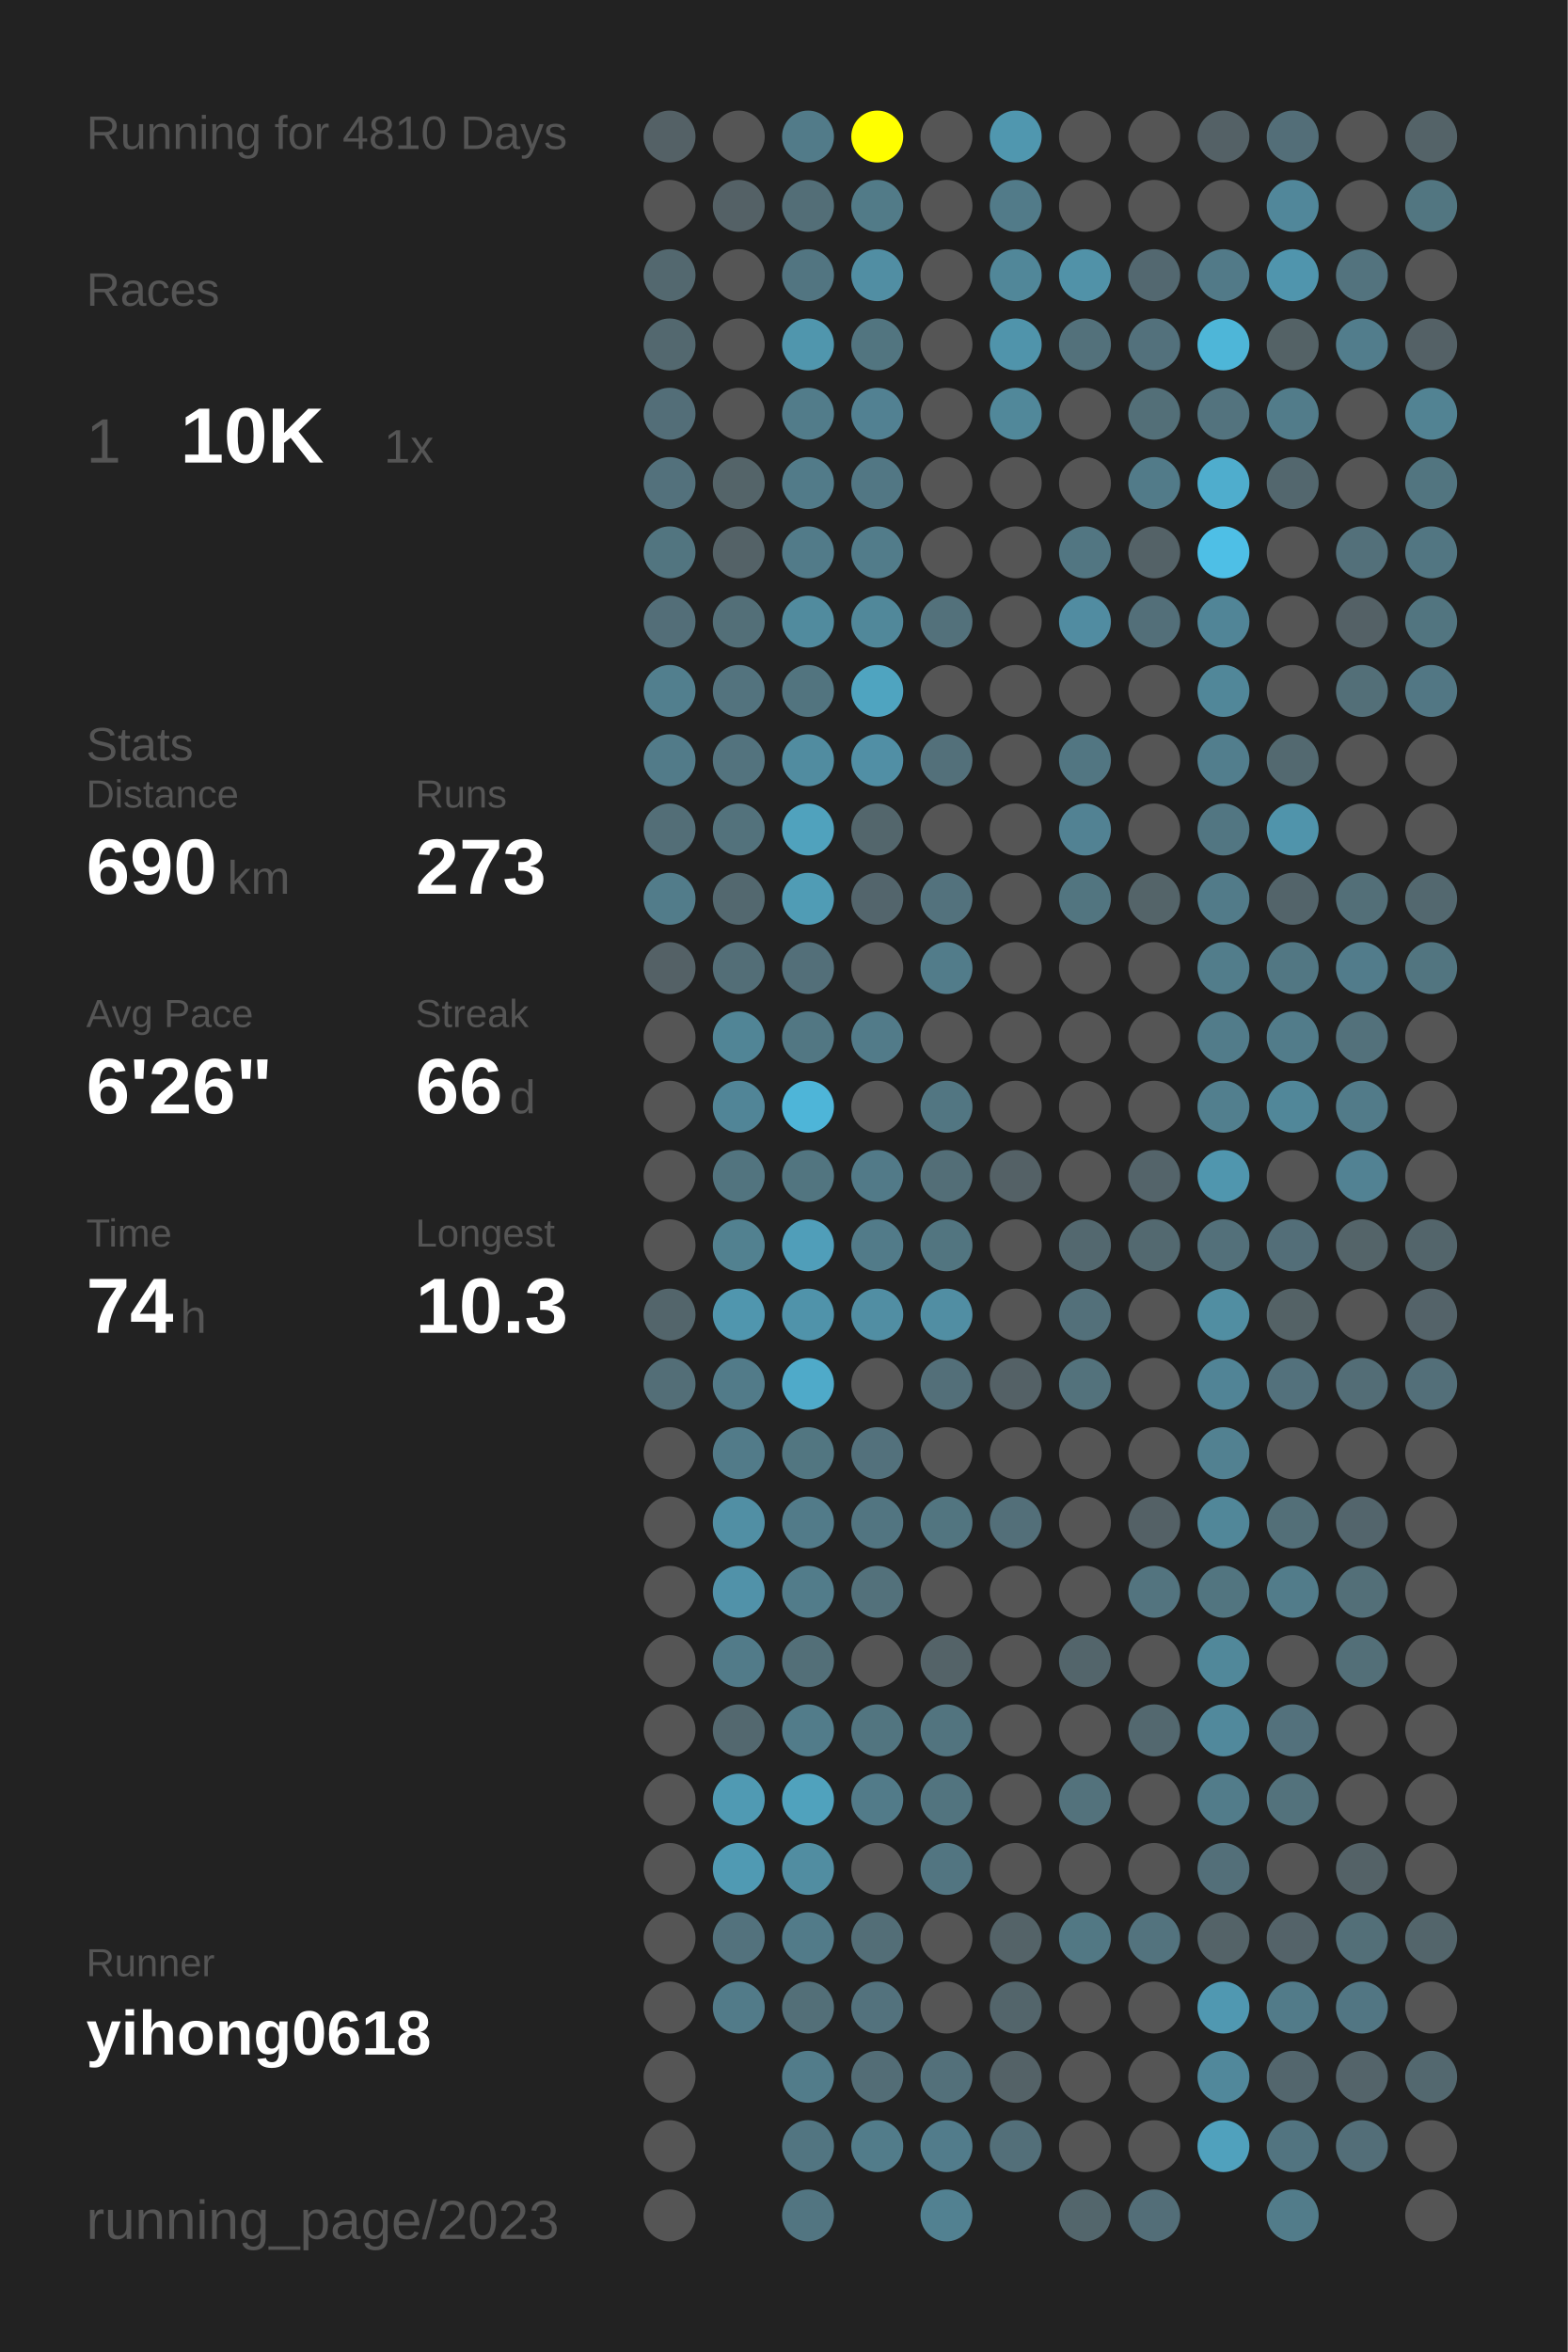
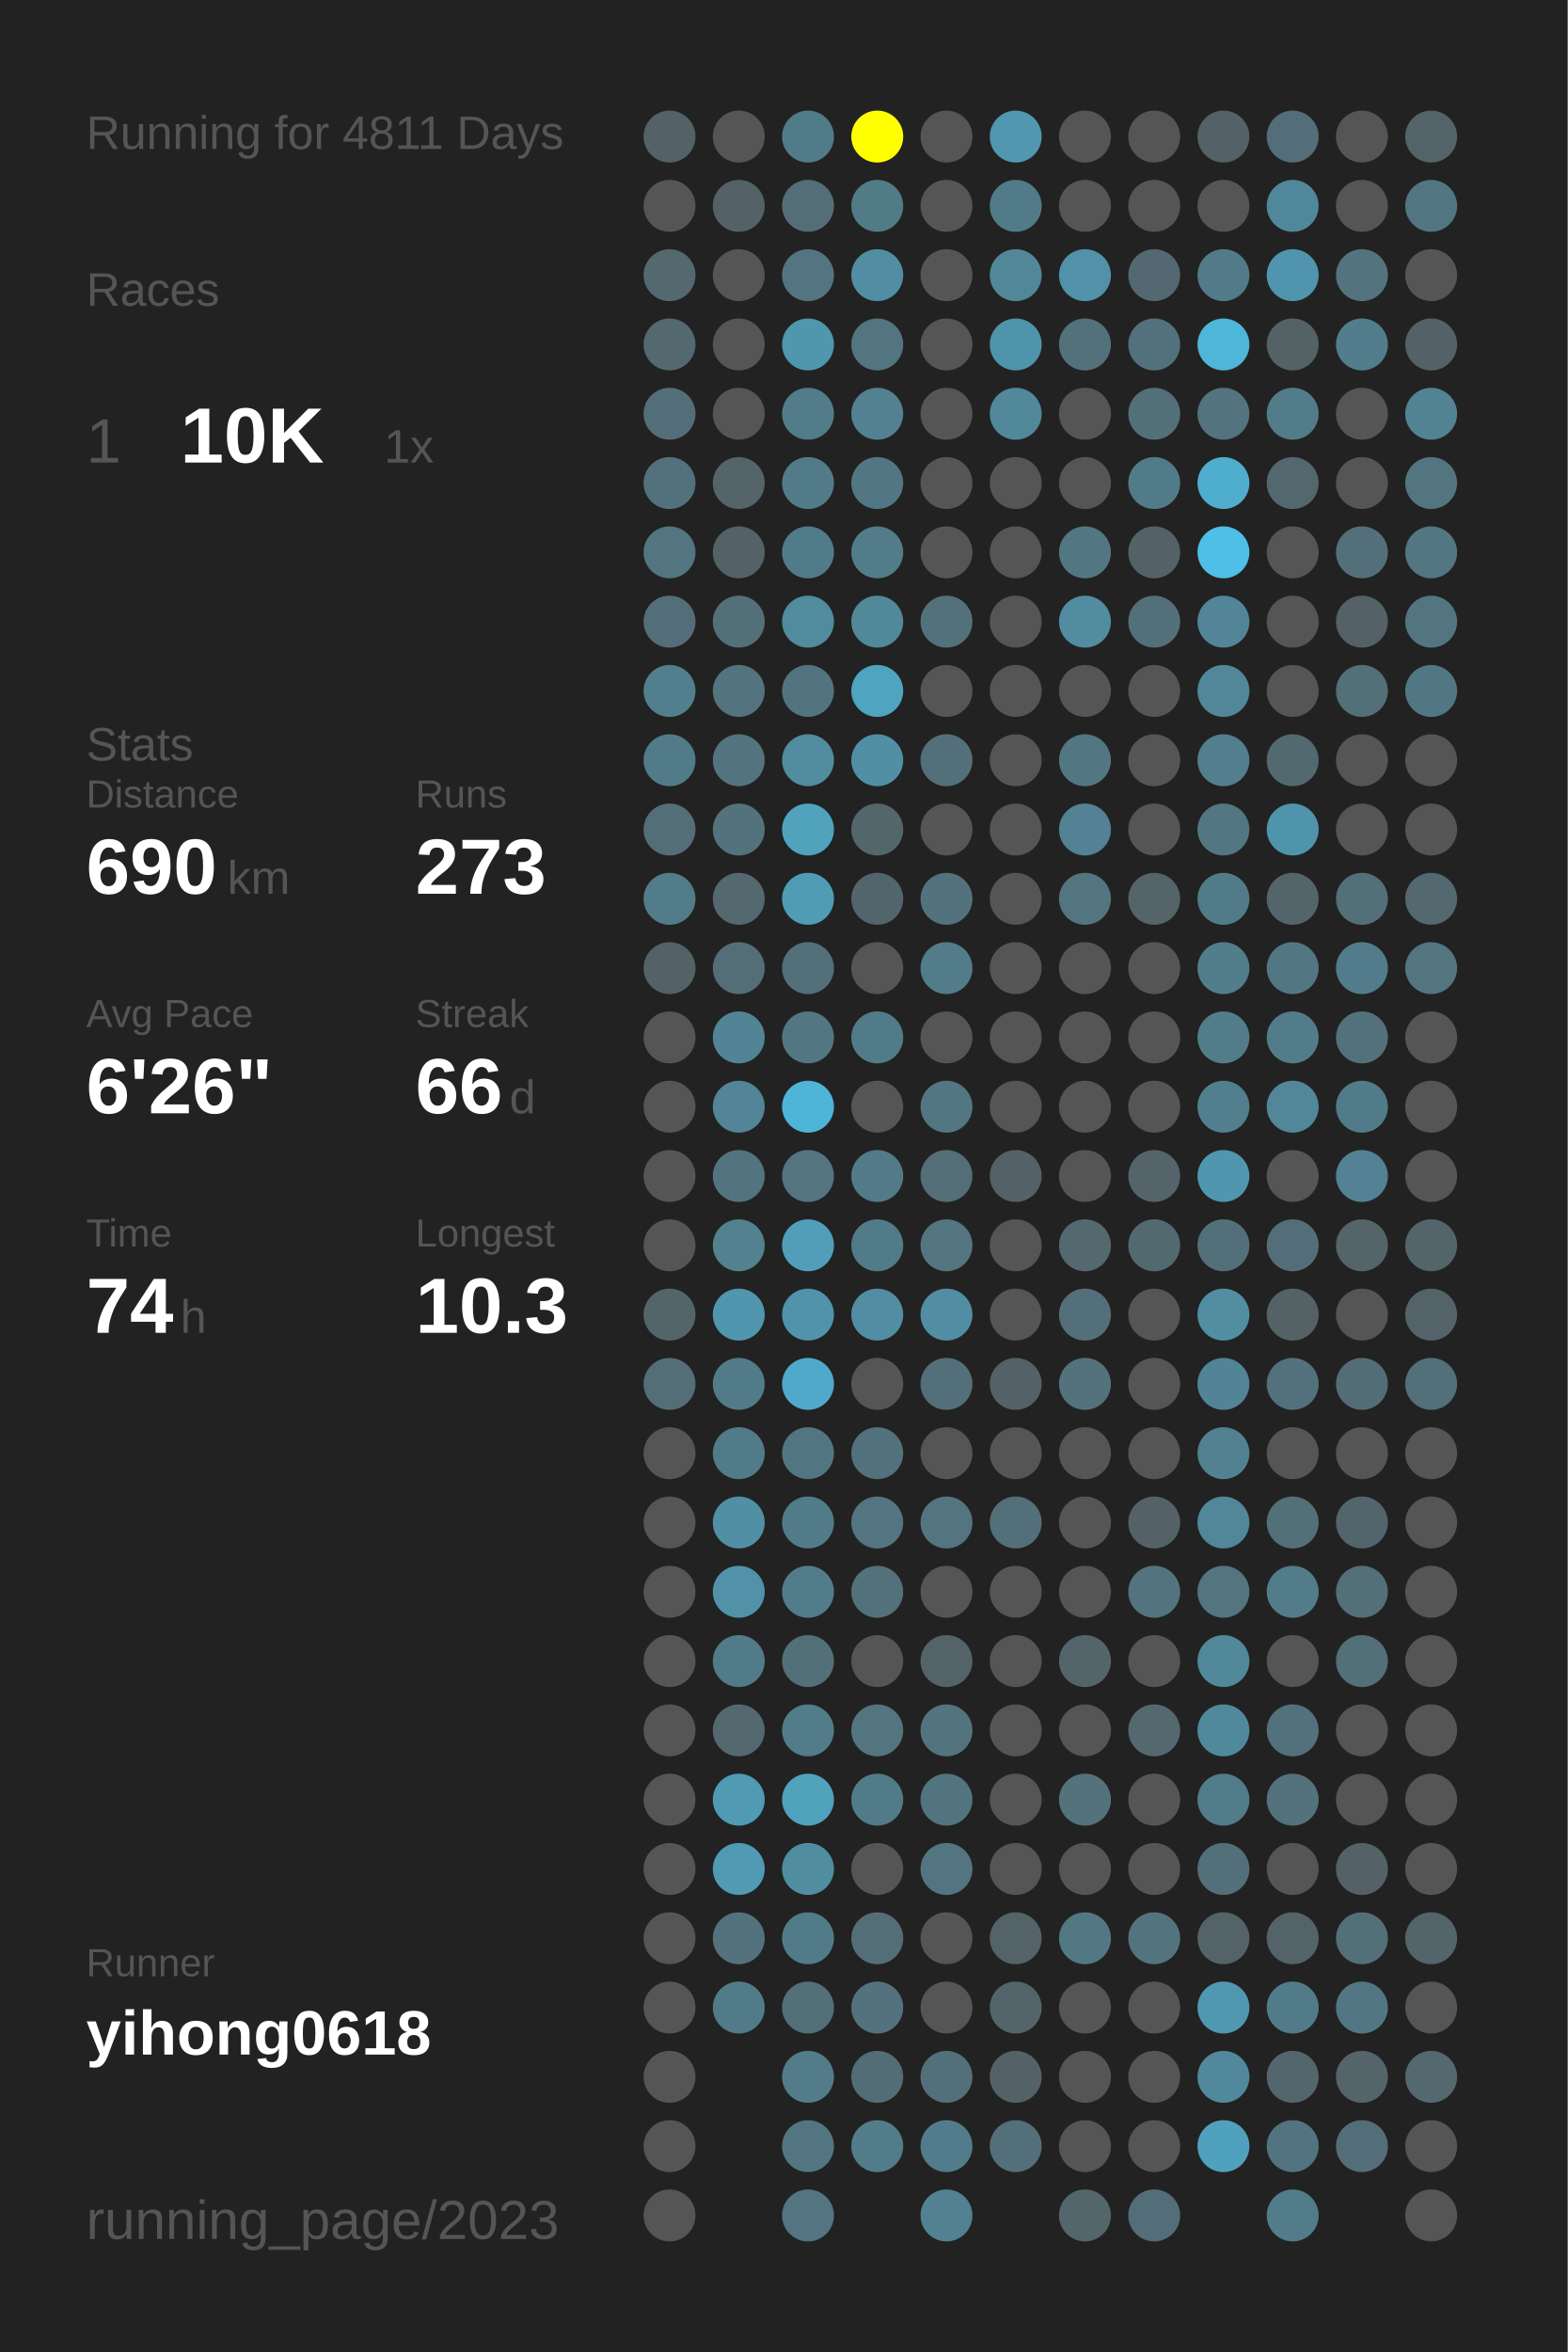
<svg xmlns="http://www.w3.org/2000/svg" baseProfile="full" height="300mm" version="1.1" viewBox="0,0,200,300" width="200mm">
  <defs />
  <rect fill="#222222" height="300" width="200" x="0" y="0" />
-   <text fill="#555555" style="font-size:6px; font-family:Arial;" x="11" y="19">Running for 4810 Days</text>
+   <text fill="#555555" style="font-size:6px; font-family:Arial;" x="11" y="19">Running for 4811 Days</text>
  <text fill="#555555" style="font-size:6px; font-family:Arial;" x="11" y="39">Races</text>
  <text fill="#555555" style="font-size:8px; font-family:Arial;" x="11" y="59">1</text>
  <text fill="#FFFFFF" style="font-size:10px; font-family:Arial; font-weight:bold;" x="23" y="59">10K</text>
  <text fill="#555555" style="font-size:6px; font-family:Arial;" x="49" y="59">1x</text>
  <text fill="#555555" style="font-size:6px; font-family:Arial;" x="11" y="97">Stats</text>
  <text fill="#555555" style="font-size:5px; font-family:Arial;" x="11" y="103">Distance</text>
  <text fill="#FFFFFF" style="font-size:10px; font-family:Arial; font-weight:bold;" x="11" y="114">690</text>
  <text fill="#555555" style="font-size:6px; font-family:Arial;" x="29" y="114">km</text>
  <text fill="#555555" style="font-size:5px; font-family:Arial;" x="53" y="103">Runs</text>
  <text fill="#FFFFFF" style="font-size:10px; font-family:Arial; font-weight:bold;" x="53" y="114">273</text>
  <text fill="#555555" style="font-size:5px; font-family:Arial;" x="11" y="131">Avg Pace</text>
  <text fill="#FFFFFF" style="font-size:10px; font-family:Arial; font-weight:bold;" x="11" y="142">6'26"</text>
  <text fill="#555555" style="font-size:5px; font-family:Arial;" x="53" y="131">Streak</text>
  <text fill="#FFFFFF" style="font-size:10px; font-family:Arial; font-weight:bold;" x="53" y="142">66</text>
  <text fill="#555555" style="font-size:6px; font-family:Arial;" x="65" y="142">d</text>
  <text fill="#555555" style="font-size:5px; font-family:Arial;" x="11" y="159">Time</text>
  <text fill="#FFFFFF" style="font-size:10px; font-family:Arial; font-weight:bold;" x="11" y="170">74</text>
  <text fill="#555555" style="font-size:6px; font-family:Arial;" x="23" y="170">h</text>
  <text fill="#555555" style="font-size:5px; font-family:Arial;" x="53" y="159">Longest</text>
  <text fill="#FFFFFF" style="font-size:10px; font-family:Arial; font-weight:bold;" x="53" y="170">10.3</text>
  <text fill="#555555" style="font-size:5px; font-family:Arial;" x="11" y="252.065">Runner</text>
  <text fill="#FFFFFF" style="font-size:8px; font-family:Arial; font-weight:bold;" x="11" y="262.065">yihong0618</text>
  <text fill="#555555" style="font-size:7px; font-family:Arial;" x="11" y="285.581">running_page/2023</text>
  <circle cx="85.417" cy="17.419" fill="#546166" r="3.312" />
  <circle cx="85.417" cy="26.258" fill="#555555" r="3.312" />
  <circle cx="85.417" cy="35.097" fill="#53686f" r="3.312" />
  <circle cx="85.417" cy="43.935" fill="#53686f" r="3.312" />
  <circle cx="85.417" cy="52.774" fill="#536e78" r="3.312" />
  <circle cx="85.417" cy="61.613" fill="#53717c" r="3.312" />
  <circle cx="85.417" cy="70.452" fill="#527580" r="3.312" />
  <circle cx="85.417" cy="79.29" fill="#536e78" r="3.312" />
  <circle cx="85.417" cy="88.129" fill="#527f8e" r="3.312" />
  <circle cx="85.417" cy="96.968" fill="#527b89" r="3.312" />
  <circle cx="85.417" cy="105.806" fill="#536e77" r="3.312" />
  <circle cx="85.417" cy="114.645" fill="#527c8a" r="3.312" />
  <circle cx="85.417" cy="123.484" fill="#546166" r="3.312" />
  <circle cx="85.417" cy="132.323" fill="#555555" r="3.312" />
  <circle cx="85.417" cy="141.161" fill="#555555" r="3.312" />
  <circle cx="85.417" cy="150" fill="#555555" r="3.312" />
  <circle cx="85.417" cy="158.839" fill="#555555" r="3.312" />
  <circle cx="85.417" cy="167.677" fill="#53656b" r="3.312" />
  <circle cx="85.417" cy="176.516" fill="#536e77" r="3.312" />
  <circle cx="85.417" cy="185.355" fill="#555555" r="3.312" />
  <circle cx="85.417" cy="194.194" fill="#555555" r="3.312" />
  <circle cx="85.417" cy="203.032" fill="#555555" r="3.312" />
  <circle cx="85.417" cy="211.871" fill="#555555" r="3.312" />
  <circle cx="85.417" cy="220.71" fill="#555555" r="3.312" />
  <circle cx="85.417" cy="229.548" fill="#555555" r="3.312" />
  <circle cx="85.417" cy="238.387" fill="#555555" r="3.312" />
  <circle cx="85.417" cy="247.226" fill="#555555" r="3.312" />
  <circle cx="85.417" cy="256.065" fill="#555555" r="3.312" />
  <circle cx="85.417" cy="264.903" fill="#555555" r="3.312" />
  <circle cx="85.417" cy="273.742" fill="#555555" r="3.312" />
  <circle cx="85.417" cy="282.581" fill="#555555" r="3.312" />
  <circle cx="94.25" cy="17.419" fill="#555555" r="3.312" />
  <circle cx="94.25" cy="26.258" fill="#546166" r="3.312" />
  <circle cx="94.25" cy="35.097" fill="#555555" r="3.312" />
  <circle cx="94.25" cy="43.935" fill="#555555" r="3.312" />
  <circle cx="94.25" cy="52.774" fill="#555555" r="3.312" />
  <circle cx="94.25" cy="61.613" fill="#546469" r="3.312" />
  <circle cx="94.25" cy="70.452" fill="#546267" r="3.312" />
  <circle cx="94.25" cy="79.29" fill="#536f78" r="3.312" />
  <circle cx="94.25" cy="88.129" fill="#53737e" r="3.312" />
  <circle cx="94.25" cy="96.968" fill="#53737e" r="3.312" />
  <circle cx="94.25" cy="105.806" fill="#53727c" r="3.312" />
  <circle cx="94.25" cy="114.645" fill="#53686f" r="3.312" />
  <circle cx="94.25" cy="123.484" fill="#536e77" r="3.312" />
  <circle cx="94.25" cy="132.323" fill="#518596" r="3.312" />
  <circle cx="94.25" cy="141.161" fill="#518597" r="3.312" />
  <circle cx="94.25" cy="150" fill="#52747f" r="3.312" />
  <circle cx="94.25" cy="158.839" fill="#528190" r="3.312" />
  <circle cx="94.25" cy="167.677" fill="#5096ae" r="3.312" />
  <circle cx="94.25" cy="176.516" fill="#527b89" r="3.312" />
  <circle cx="94.25" cy="185.355" fill="#527b89" r="3.312" />
  <circle cx="94.25" cy="194.194" fill="#518fa4" r="3.312" />
  <circle cx="94.25" cy="203.032" fill="#5192a9" r="3.312" />
  <circle cx="94.25" cy="211.871" fill="#527b89" r="3.312" />
  <circle cx="94.25" cy="220.71" fill="#53686f" r="3.312" />
  <circle cx="94.25" cy="229.548" fill="#509ab3" r="3.312" />
  <circle cx="94.25" cy="238.387" fill="#509ab3" r="3.312" />
  <circle cx="94.25" cy="247.226" fill="#53727d" r="3.312" />
  <circle cx="94.25" cy="256.065" fill="#527b89" r="3.312" />
  <circle cx="103.083" cy="17.419" fill="#527b89" r="3.312" />
  <circle cx="103.083" cy="26.258" fill="#536e77" r="3.312" />
  <circle cx="103.083" cy="35.097" fill="#527581" r="3.312" />
  <circle cx="103.083" cy="43.935" fill="#5096ad" r="3.312" />
  <circle cx="103.083" cy="52.774" fill="#527c8a" r="3.312" />
  <circle cx="103.083" cy="61.613" fill="#527b89" r="3.312" />
  <circle cx="103.083" cy="70.452" fill="#527b89" r="3.312" />
  <circle cx="103.083" cy="79.29" fill="#518b9e" r="3.312" />
  <circle cx="103.083" cy="88.129" fill="#52747f" r="3.312" />
  <circle cx="103.083" cy="96.968" fill="#518ca0" r="3.312" />
  <circle cx="103.083" cy="105.806" fill="#50a2bd" r="3.312" />
  <circle cx="103.083" cy="114.645" fill="#509cb5" r="3.312" />
  <circle cx="103.083" cy="123.484" fill="#536f79" r="3.312" />
  <circle cx="103.083" cy="132.323" fill="#527783" r="3.312" />
  <circle cx="103.083" cy="141.161" fill="#4eb5d8" r="3.312" />
  <circle cx="103.083" cy="150" fill="#527580" r="3.312" />
  <circle cx="103.083" cy="158.839" fill="#509eb9" r="3.312" />
  <circle cx="103.083" cy="167.677" fill="#5093aa" r="3.312" />
  <circle cx="103.083" cy="176.516" fill="#4faac9" r="3.312" />
  <circle cx="103.083" cy="185.355" fill="#527681" r="3.312" />
  <circle cx="103.083" cy="194.194" fill="#527b89" r="3.312" />
  <circle cx="103.083" cy="203.032" fill="#527c8a" r="3.312" />
  <circle cx="103.083" cy="211.871" fill="#536f78" r="3.312" />
  <circle cx="103.083" cy="220.71" fill="#527c8a" r="3.312" />
  <circle cx="103.083" cy="229.548" fill="#50a2bd" r="3.312" />
  <circle cx="103.083" cy="238.387" fill="#518da1" r="3.312" />
  <circle cx="103.083" cy="247.226" fill="#527b89" r="3.312" />
  <circle cx="103.083" cy="256.065" fill="#536f78" r="3.312" />
  <circle cx="103.083" cy="264.903" fill="#527c8a" r="3.312" />
  <circle cx="103.083" cy="273.742" fill="#527581" r="3.312" />
  <circle cx="103.083" cy="282.581" fill="#527581" r="3.312" />
  <circle cx="111.917" cy="17.419" fill="#FFFF00" r="3.312" />
  <circle cx="111.917" cy="26.258" fill="#527b88" r="3.312" />
  <circle cx="111.917" cy="35.097" fill="#518ea3" r="3.312" />
  <circle cx="111.917" cy="43.935" fill="#527580" r="3.312" />
  <circle cx="111.917" cy="52.774" fill="#528192" r="3.312" />
  <circle cx="111.917" cy="61.613" fill="#527784" r="3.312" />
  <circle cx="111.917" cy="70.452" fill="#527c8a" r="3.312" />
  <circle cx="111.917" cy="79.29" fill="#51889a" r="3.312" />
  <circle cx="111.917" cy="88.129" fill="#4fa4c0" r="3.312" />
  <circle cx="111.917" cy="96.968" fill="#518fa5" r="3.312" />
  <circle cx="111.917" cy="105.806" fill="#53666c" r="3.312" />
  <circle cx="111.917" cy="114.645" fill="#53656c" r="3.312" />
  <circle cx="111.917" cy="123.484" fill="#555555" r="3.312" />
  <circle cx="111.917" cy="132.323" fill="#527b89" r="3.312" />
  <circle cx="111.917" cy="141.161" fill="#555555" r="3.312" />
  <circle cx="111.917" cy="150" fill="#527a88" r="3.312" />
  <circle cx="111.917" cy="158.839" fill="#527b89" r="3.312" />
  <circle cx="111.917" cy="167.677" fill="#518ea3" r="3.312" />
  <circle cx="111.917" cy="176.516" fill="#555555" r="3.312" />
  <circle cx="111.917" cy="185.355" fill="#53717c" r="3.312" />
  <circle cx="111.917" cy="194.194" fill="#527581" r="3.312" />
  <circle cx="111.917" cy="203.032" fill="#53717b" r="3.312" />
  <circle cx="111.917" cy="211.871" fill="#555555" r="3.312" />
  <circle cx="111.917" cy="220.71" fill="#527580" r="3.312" />
  <circle cx="111.917" cy="229.548" fill="#527b89" r="3.312" />
  <circle cx="111.917" cy="238.387" fill="#555555" r="3.312" />
  <circle cx="111.917" cy="247.226" fill="#536e77" r="3.312" />
  <circle cx="111.917" cy="256.065" fill="#53727d" r="3.312" />
  <circle cx="111.917" cy="264.903" fill="#536d76" r="3.312" />
  <circle cx="111.917" cy="273.742" fill="#527c8a" r="3.312" />
  <circle cx="120.75" cy="17.419" fill="#555555" r="3.312" />
  <circle cx="120.75" cy="26.258" fill="#555555" r="3.312" />
  <circle cx="120.75" cy="35.097" fill="#555555" r="3.312" />
  <circle cx="120.75" cy="43.935" fill="#555555" r="3.312" />
  <circle cx="120.75" cy="52.774" fill="#555555" r="3.312" />
  <circle cx="120.75" cy="61.613" fill="#555555" r="3.312" />
  <circle cx="120.75" cy="70.452" fill="#555555" r="3.312" />
  <circle cx="120.75" cy="79.29" fill="#53717b" r="3.312" />
  <circle cx="120.75" cy="88.129" fill="#555555" r="3.312" />
  <circle cx="120.75" cy="96.968" fill="#53707a" r="3.312" />
  <circle cx="120.75" cy="105.806" fill="#555555" r="3.312" />
  <circle cx="120.75" cy="114.645" fill="#53727d" r="3.312" />
  <circle cx="120.75" cy="123.484" fill="#527c8a" r="3.312" />
  <circle cx="120.75" cy="132.323" fill="#555555" r="3.312" />
  <circle cx="120.75" cy="141.161" fill="#527682" r="3.312" />
  <circle cx="120.75" cy="150" fill="#536e77" r="3.312" />
  <circle cx="120.75" cy="158.839" fill="#527580" r="3.312" />
  <circle cx="120.75" cy="167.677" fill="#518ea3" r="3.312" />
  <circle cx="120.75" cy="176.516" fill="#536f79" r="3.312" />
  <circle cx="120.75" cy="185.355" fill="#555555" r="3.312" />
  <circle cx="120.75" cy="194.194" fill="#527580" r="3.312" />
  <circle cx="120.75" cy="203.032" fill="#555555" r="3.312" />
  <circle cx="120.75" cy="211.871" fill="#546368" r="3.312" />
  <circle cx="120.75" cy="220.71" fill="#52747f" r="3.312" />
  <circle cx="120.75" cy="229.548" fill="#52747f" r="3.312" />
  <circle cx="120.75" cy="238.387" fill="#527581" r="3.312" />
  <circle cx="120.75" cy="247.226" fill="#555555" r="3.312" />
  <circle cx="120.75" cy="256.065" fill="#555555" r="3.312" />
  <circle cx="120.75" cy="264.903" fill="#53707a" r="3.312" />
  <circle cx="120.75" cy="273.742" fill="#527c8b" r="3.312" />
  <circle cx="120.75" cy="282.581" fill="#528191" r="3.312" />
  <circle cx="129.583" cy="17.419" fill="#5097af" r="3.312" />
  <circle cx="129.583" cy="26.258" fill="#527b89" r="3.312" />
  <circle cx="129.583" cy="35.097" fill="#518799" r="3.312" />
  <circle cx="129.583" cy="43.935" fill="#5094ab" r="3.312" />
  <circle cx="129.583" cy="52.774" fill="#51889a" r="3.312" />
  <circle cx="129.583" cy="61.613" fill="#555555" r="3.312" />
  <circle cx="129.583" cy="70.452" fill="#555555" r="3.312" />
  <circle cx="129.583" cy="79.29" fill="#555555" r="3.312" />
  <circle cx="129.583" cy="88.129" fill="#555555" r="3.312" />
  <circle cx="129.583" cy="96.968" fill="#555555" r="3.312" />
  <circle cx="129.583" cy="105.806" fill="#555555" r="3.312" />
  <circle cx="129.583" cy="114.645" fill="#555555" r="3.312" />
  <circle cx="129.583" cy="123.484" fill="#555555" r="3.312" />
  <circle cx="129.583" cy="132.323" fill="#555555" r="3.312" />
  <circle cx="129.583" cy="141.161" fill="#555555" r="3.312" />
  <circle cx="129.583" cy="150" fill="#546166" r="3.312" />
  <circle cx="129.583" cy="158.839" fill="#555555" r="3.312" />
  <circle cx="129.583" cy="167.677" fill="#555555" r="3.312" />
  <circle cx="129.583" cy="176.516" fill="#546166" r="3.312" />
  <circle cx="129.583" cy="185.355" fill="#555555" r="3.312" />
  <circle cx="129.583" cy="194.194" fill="#536f79" r="3.312" />
  <circle cx="129.583" cy="203.032" fill="#555555" r="3.312" />
  <circle cx="129.583" cy="211.871" fill="#555555" r="3.312" />
  <circle cx="129.583" cy="220.71" fill="#555555" r="3.312" />
  <circle cx="129.583" cy="229.548" fill="#555555" r="3.312" />
  <circle cx="129.583" cy="238.387" fill="#555555" r="3.312" />
  <circle cx="129.583" cy="247.226" fill="#546368" r="3.312" />
  <circle cx="129.583" cy="256.065" fill="#53656b" r="3.312" />
  <circle cx="129.583" cy="264.903" fill="#546267" r="3.312" />
  <circle cx="129.583" cy="273.742" fill="#536f79" r="3.312" />
  <circle cx="138.417" cy="17.419" fill="#555555" r="3.312" />
  <circle cx="138.417" cy="26.258" fill="#555555" r="3.312" />
  <circle cx="138.417" cy="35.097" fill="#5192a8" r="3.312" />
  <circle cx="138.417" cy="43.935" fill="#53717b" r="3.312" />
  <circle cx="138.417" cy="52.774" fill="#555555" r="3.312" />
  <circle cx="138.417" cy="61.613" fill="#555555" r="3.312" />
  <circle cx="138.417" cy="70.452" fill="#527682" r="3.312" />
  <circle cx="138.417" cy="79.29" fill="#518ca1" r="3.312" />
  <circle cx="138.417" cy="88.129" fill="#555555" r="3.312" />
  <circle cx="138.417" cy="96.968" fill="#527682" r="3.312" />
  <circle cx="138.417" cy="105.806" fill="#528293" r="3.312" />
  <circle cx="138.417" cy="114.645" fill="#527580" r="3.312" />
  <circle cx="138.417" cy="123.484" fill="#555555" r="3.312" />
  <circle cx="138.417" cy="132.323" fill="#555555" r="3.312" />
  <circle cx="138.417" cy="141.161" fill="#555555" r="3.312" />
  <circle cx="138.417" cy="150" fill="#555555" r="3.312" />
  <circle cx="138.417" cy="158.839" fill="#53686f" r="3.312" />
  <circle cx="138.417" cy="167.677" fill="#53707a" r="3.312" />
  <circle cx="138.417" cy="176.516" fill="#53727c" r="3.312" />
  <circle cx="138.417" cy="185.355" fill="#555555" r="3.312" />
  <circle cx="138.417" cy="194.194" fill="#555555" r="3.312" />
  <circle cx="138.417" cy="203.032" fill="#555555" r="3.312" />
  <circle cx="138.417" cy="211.871" fill="#53656b" r="3.312" />
  <circle cx="138.417" cy="220.71" fill="#555555" r="3.312" />
  <circle cx="138.417" cy="229.548" fill="#53727c" r="3.312" />
  <circle cx="138.417" cy="238.387" fill="#555555" r="3.312" />
  <circle cx="138.417" cy="247.226" fill="#527884" r="3.312" />
  <circle cx="138.417" cy="256.065" fill="#555555" r="3.312" />
  <circle cx="138.417" cy="264.903" fill="#555555" r="3.312" />
  <circle cx="138.417" cy="273.742" fill="#555555" r="3.312" />
  <circle cx="138.417" cy="282.581" fill="#53666c" r="3.312" />
  <circle cx="147.25" cy="17.419" fill="#555555" r="3.312" />
  <circle cx="147.25" cy="26.258" fill="#555555" r="3.312" />
  <circle cx="147.25" cy="35.097" fill="#536870" r="3.312" />
  <circle cx="147.25" cy="43.935" fill="#53717c" r="3.312" />
  <circle cx="147.25" cy="52.774" fill="#536f78" r="3.312" />
  <circle cx="147.25" cy="61.613" fill="#527b89" r="3.312" />
  <circle cx="147.25" cy="70.452" fill="#546267" r="3.312" />
  <circle cx="147.25" cy="79.29" fill="#536f79" r="3.312" />
  <circle cx="147.25" cy="88.129" fill="#555555" r="3.312" />
  <circle cx="147.25" cy="96.968" fill="#555555" r="3.312" />
  <circle cx="147.25" cy="105.806" fill="#555555" r="3.312" />
  <circle cx="147.25" cy="114.645" fill="#546469" r="3.312" />
  <circle cx="147.25" cy="123.484" fill="#555555" r="3.312" />
  <circle cx="147.25" cy="132.323" fill="#555555" r="3.312" />
  <circle cx="147.25" cy="141.161" fill="#555555" r="3.312" />
  <circle cx="147.25" cy="150" fill="#54646a" r="3.312" />
  <circle cx="147.25" cy="158.839" fill="#536970" r="3.312" />
  <circle cx="147.25" cy="167.677" fill="#555555" r="3.312" />
  <circle cx="147.25" cy="176.516" fill="#555555" r="3.312" />
  <circle cx="147.25" cy="185.355" fill="#555555" r="3.312" />
  <circle cx="147.25" cy="194.194" fill="#546166" r="3.312" />
  <circle cx="147.25" cy="203.032" fill="#53747f" r="3.312" />
  <circle cx="147.25" cy="211.871" fill="#555555" r="3.312" />
  <circle cx="147.25" cy="220.71" fill="#53686f" r="3.312" />
  <circle cx="147.25" cy="229.548" fill="#555555" r="3.312" />
  <circle cx="147.25" cy="238.387" fill="#555555" r="3.312" />
  <circle cx="147.25" cy="247.226" fill="#53737e" r="3.312" />
  <circle cx="147.25" cy="256.065" fill="#555555" r="3.312" />
  <circle cx="147.25" cy="264.903" fill="#555555" r="3.312" />
  <circle cx="147.25" cy="273.742" fill="#555555" r="3.312" />
  <circle cx="147.25" cy="282.581" fill="#536e78" r="3.312" />
  <circle cx="156.083" cy="17.419" fill="#546166" r="3.312" />
  <circle cx="156.083" cy="26.258" fill="#555555" r="3.312" />
  <circle cx="156.083" cy="35.097" fill="#527a88" r="3.312" />
  <circle cx="156.083" cy="43.935" fill="#4eb6d8" r="3.312" />
  <circle cx="156.083" cy="52.774" fill="#53737e" r="3.312" />
  <circle cx="156.083" cy="61.613" fill="#4fadcd" r="3.312" />
  <circle cx="156.083" cy="70.452" fill="#4ebfe6" r="3.312" />
  <circle cx="156.083" cy="79.29" fill="#518597" r="3.312" />
  <circle cx="156.083" cy="88.129" fill="#518799" r="3.312" />
  <circle cx="156.083" cy="96.968" fill="#527e8d" r="3.312" />
  <circle cx="156.083" cy="105.806" fill="#527682" r="3.312" />
  <circle cx="156.083" cy="114.645" fill="#527b89" r="3.312" />
  <circle cx="156.083" cy="123.484" fill="#527d8b" r="3.312" />
  <circle cx="156.083" cy="132.323" fill="#527c8a" r="3.312" />
  <circle cx="156.083" cy="141.161" fill="#527f8e" r="3.312" />
  <circle cx="156.083" cy="150" fill="#5096ae" r="3.312" />
  <circle cx="156.083" cy="158.839" fill="#53707a" r="3.312" />
  <circle cx="156.083" cy="167.677" fill="#518ea2" r="3.312" />
  <circle cx="156.083" cy="176.516" fill="#518496" r="3.312" />
  <circle cx="156.083" cy="185.355" fill="#528191" r="3.312" />
  <circle cx="156.083" cy="194.194" fill="#518799" r="3.312" />
  <circle cx="156.083" cy="203.032" fill="#527580" r="3.312" />
  <circle cx="156.083" cy="211.871" fill="#51889a" r="3.312" />
  <circle cx="156.083" cy="220.71" fill="#51899c" r="3.312" />
  <circle cx="156.083" cy="229.548" fill="#527c8a" r="3.312" />
  <circle cx="156.083" cy="238.387" fill="#536f79" r="3.312" />
  <circle cx="156.083" cy="247.226" fill="#546368" r="3.312" />
  <circle cx="156.083" cy="256.065" fill="#5098b1" r="3.312" />
  <circle cx="156.083" cy="264.903" fill="#51889b" r="3.312" />
  <circle cx="156.083" cy="273.742" fill="#50a1bd" r="3.312" />
  <circle cx="164.917" cy="17.419" fill="#536e78" r="3.312" />
  <circle cx="164.917" cy="26.258" fill="#51879a" r="3.312" />
  <circle cx="164.917" cy="35.097" fill="#5095ad" r="3.312" />
  <circle cx="164.917" cy="43.935" fill="#546266" r="3.312" />
  <circle cx="164.917" cy="52.774" fill="#527c8a" r="3.312" />
  <circle cx="164.917" cy="61.613" fill="#53676e" r="3.312" />
  <circle cx="164.917" cy="70.452" fill="#555555" r="3.312" />
  <circle cx="164.917" cy="79.29" fill="#555555" r="3.312" />
  <circle cx="164.917" cy="88.129" fill="#555555" r="3.312" />
  <circle cx="164.917" cy="96.968" fill="#536970" r="3.312" />
  <circle cx="164.917" cy="105.806" fill="#5094ab" r="3.312" />
  <circle cx="164.917" cy="114.645" fill="#53646a" r="3.312" />
  <circle cx="164.917" cy="123.484" fill="#527783" r="3.312" />
  <circle cx="164.917" cy="132.323" fill="#527c8a" r="3.312" />
  <circle cx="164.917" cy="141.161" fill="#518799" r="3.312" />
  <circle cx="164.917" cy="150" fill="#555555" r="3.312" />
  <circle cx="164.917" cy="158.839" fill="#536e78" r="3.312" />
  <circle cx="164.917" cy="167.677" fill="#546266" r="3.312" />
  <circle cx="164.917" cy="176.516" fill="#53717c" r="3.312" />
  <circle cx="164.917" cy="185.355" fill="#555555" r="3.312" />
  <circle cx="164.917" cy="194.194" fill="#536f78" r="3.312" />
  <circle cx="164.917" cy="203.032" fill="#527c8a" r="3.312" />
  <circle cx="164.917" cy="211.871" fill="#555555" r="3.312" />
  <circle cx="164.917" cy="220.71" fill="#53717c" r="3.312" />
  <circle cx="164.917" cy="229.548" fill="#53727c" r="3.312" />
  <circle cx="164.917" cy="238.387" fill="#555555" r="3.312" />
  <circle cx="164.917" cy="247.226" fill="#546369" r="3.312" />
  <circle cx="164.917" cy="256.065" fill="#527b89" r="3.312" />
  <circle cx="164.917" cy="264.903" fill="#53666d" r="3.312" />
  <circle cx="164.917" cy="273.742" fill="#527480" r="3.312" />
  <circle cx="164.917" cy="282.581" fill="#527c8a" r="3.312" />
  <circle cx="173.75" cy="17.419" fill="#555555" r="3.312" />
  <circle cx="173.75" cy="26.258" fill="#555555" r="3.312" />
  <circle cx="173.75" cy="35.097" fill="#53737e" r="3.312" />
  <circle cx="173.75" cy="43.935" fill="#527d8c" r="3.312" />
  <circle cx="173.75" cy="52.774" fill="#555555" r="3.312" />
  <circle cx="173.75" cy="61.613" fill="#555555" r="3.312" />
  <circle cx="173.75" cy="70.452" fill="#53707a" r="3.312" />
  <circle cx="173.75" cy="79.29" fill="#546166" r="3.312" />
  <circle cx="173.75" cy="88.129" fill="#536f78" r="3.312" />
  <circle cx="173.75" cy="96.968" fill="#555555" r="3.312" />
  <circle cx="173.75" cy="105.806" fill="#555555" r="3.312" />
  <circle cx="173.75" cy="114.645" fill="#536f78" r="3.312" />
  <circle cx="173.75" cy="123.484" fill="#527c8b" r="3.312" />
  <circle cx="173.75" cy="132.323" fill="#53717b" r="3.312" />
  <circle cx="173.75" cy="141.161" fill="#527b89" r="3.312" />
  <circle cx="173.75" cy="150" fill="#528293" r="3.312" />
  <circle cx="173.75" cy="158.839" fill="#546469" r="3.312" />
  <circle cx="173.75" cy="167.677" fill="#555555" r="3.312" />
  <circle cx="173.75" cy="176.516" fill="#536d76" r="3.312" />
  <circle cx="173.75" cy="185.355" fill="#555555" r="3.312" />
  <circle cx="173.75" cy="194.194" fill="#53656c" r="3.312" />
  <circle cx="173.75" cy="203.032" fill="#536f78" r="3.312" />
  <circle cx="173.75" cy="211.871" fill="#536f78" r="3.312" />
  <circle cx="173.75" cy="220.71" fill="#555555" r="3.312" />
  <circle cx="173.75" cy="229.548" fill="#555555" r="3.312" />
  <circle cx="173.75" cy="238.387" fill="#546267" r="3.312" />
  <circle cx="173.75" cy="247.226" fill="#536f78" r="3.312" />
  <circle cx="173.75" cy="256.065" fill="#527683" r="3.312" />
  <circle cx="173.75" cy="264.903" fill="#54646a" r="3.312" />
  <circle cx="173.75" cy="273.742" fill="#536e78" r="3.312" />
  <circle cx="182.583" cy="17.419" fill="#546368" r="3.312" />
  <circle cx="182.583" cy="26.258" fill="#527681" r="3.312" />
  <circle cx="182.583" cy="35.097" fill="#555555" r="3.312" />
  <circle cx="182.583" cy="43.935" fill="#546166" r="3.312" />
  <circle cx="182.583" cy="52.774" fill="#528393" r="3.312" />
  <circle cx="182.583" cy="61.613" fill="#527580" r="3.312" />
  <circle cx="182.583" cy="70.452" fill="#527682" r="3.312" />
  <circle cx="182.583" cy="79.29" fill="#527580" r="3.312" />
  <circle cx="182.583" cy="88.129" fill="#527784" r="3.312" />
  <circle cx="182.583" cy="96.968" fill="#555555" r="3.312" />
  <circle cx="182.583" cy="105.806" fill="#555555" r="3.312" />
  <circle cx="182.583" cy="114.645" fill="#53686f" r="3.312" />
  <circle cx="182.583" cy="123.484" fill="#527580" r="3.312" />
  <circle cx="182.583" cy="132.323" fill="#555555" r="3.312" />
  <circle cx="182.583" cy="141.161" fill="#555555" r="3.312" />
  <circle cx="182.583" cy="150" fill="#555555" r="3.312" />
  <circle cx="182.583" cy="158.839" fill="#53656b" r="3.312" />
  <circle cx="182.583" cy="167.677" fill="#546369" r="3.312" />
  <circle cx="182.583" cy="176.516" fill="#536f79" r="3.312" />
  <circle cx="182.583" cy="185.355" fill="#555555" r="3.312" />
  <circle cx="182.583" cy="194.194" fill="#555555" r="3.312" />
  <circle cx="182.583" cy="203.032" fill="#555555" r="3.312" />
  <circle cx="182.583" cy="211.871" fill="#555555" r="3.312" />
  <circle cx="182.583" cy="220.71" fill="#555555" r="3.312" />
  <circle cx="182.583" cy="229.548" fill="#555555" r="3.312" />
  <circle cx="182.583" cy="238.387" fill="#555555" r="3.312" />
  <circle cx="182.583" cy="247.226" fill="#53656b" r="3.312" />
  <circle cx="182.583" cy="256.065" fill="#555555" r="3.312" />
  <circle cx="182.583" cy="264.903" fill="#53686f" r="3.312" />
  <circle cx="182.583" cy="273.742" fill="#555555" r="3.312" />
  <circle cx="182.583" cy="282.581" fill="#555555" r="3.312" />
</svg>
